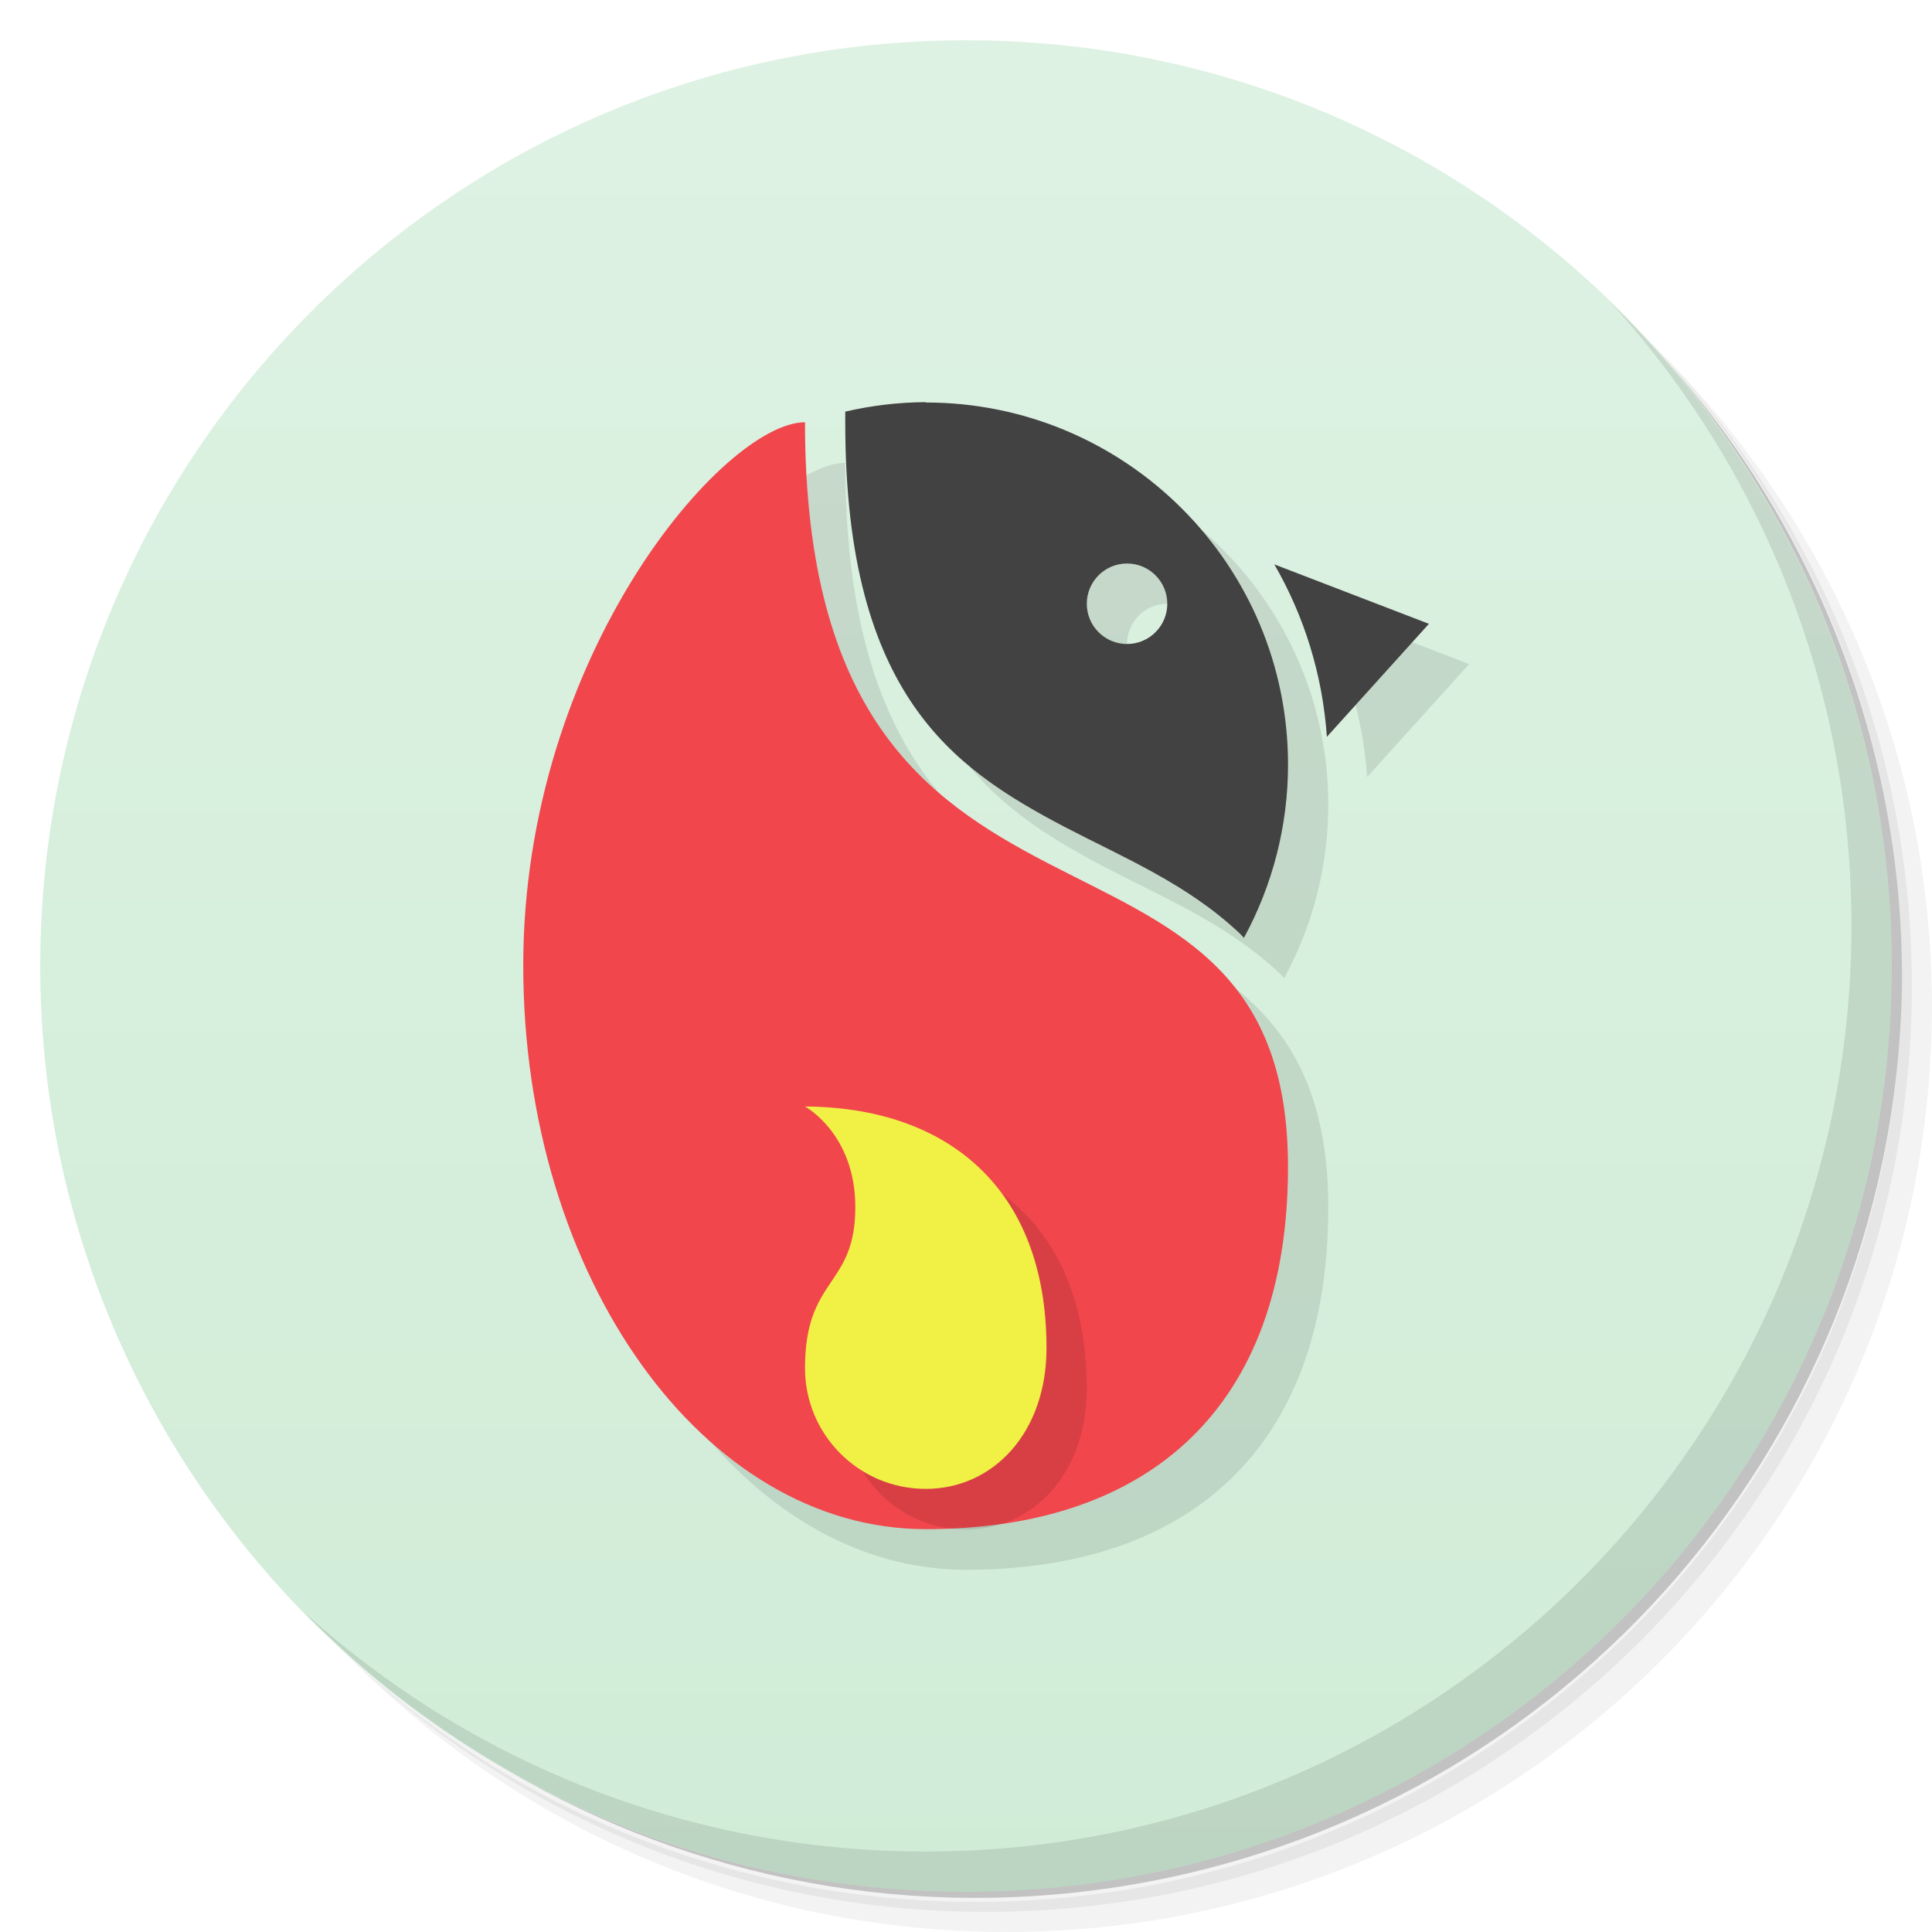
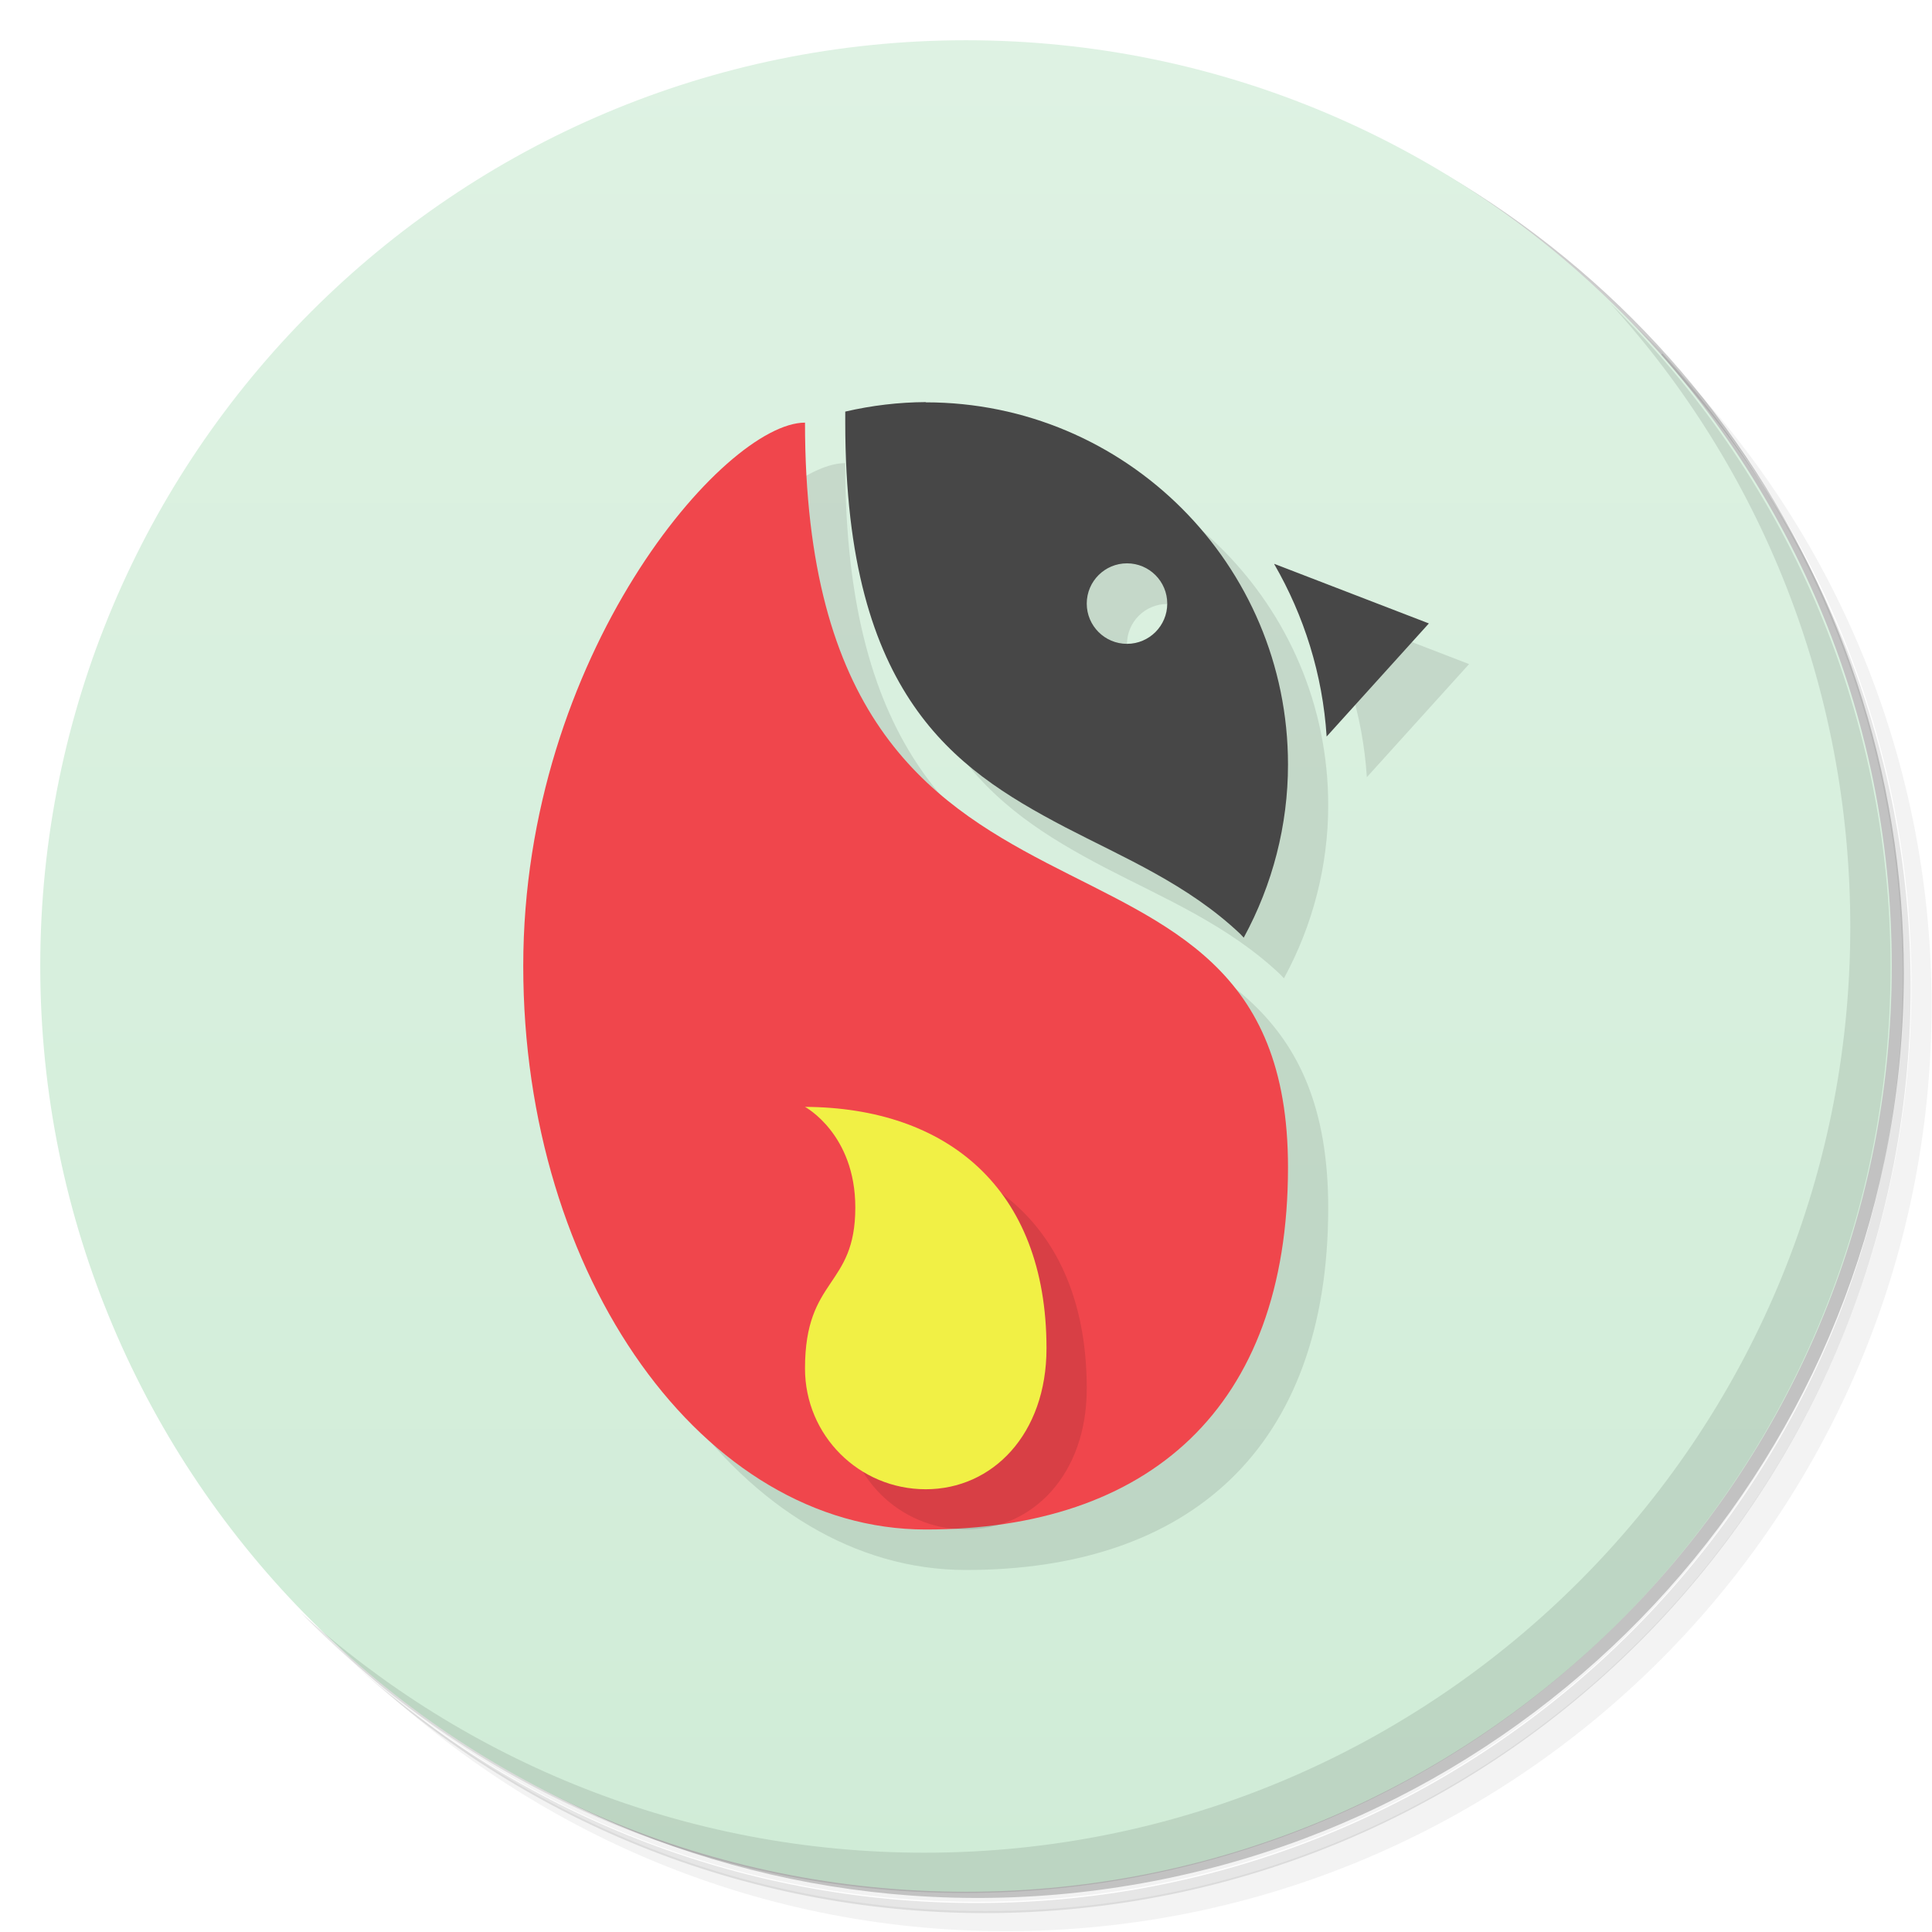
<svg xmlns="http://www.w3.org/2000/svg" version="1.1" viewBox="0 0 48 48">
  <defs>
-     <linearGradient id="bg" x1="1" x2="47" gradientTransform="matrix(0 -1 1 0 -1.5e-6 48)" gradientUnits="userSpaceOnUse">
+     <linearGradient id="bg" x1="1" x2="47" gradientTransform="matrix(0 -1 1 0 0 48)" gradientUnits="userSpaceOnUse">
      <stop style="stop-color:#d0ecd7" offset="0" />
      <stop style="stop-color:#def2e3" offset="1" />
    </linearGradient>
  </defs>
-   <path d="m36.31 5c5.859 4.062 9.688 10.831 9.688 18.5 0 12.426-10.07 22.5-22.5 22.5-7.669 0-14.438-3.828-18.5-9.688 1.037 1.822 2.306 3.499 3.781 4.969 4.085 3.712 9.514 5.969 15.469 5.969 12.703 0 23-10.298 23-23 0-5.954-2.256-11.384-5.969-15.469-1.469-1.475-3.147-2.744-4.969-3.781zm4.969 3.781c3.854 4.113 6.219 9.637 6.219 15.719 0 12.703-10.297 23-23 23-6.081 0-11.606-2.364-15.719-6.219 4.16 4.144 9.883 6.719 16.219 6.719 12.703 0 23-10.298 23-23 0-6.335-2.575-12.06-6.719-16.219z" style="opacity:.05" />
-   <path d="m41.28 8.781c3.712 4.085 5.969 9.514 5.969 15.469 0 12.703-10.297 23-23 23-5.954 0-11.384-2.256-15.469-5.969 4.113 3.854 9.637 6.219 15.719 6.219 12.703 0 23-10.298 23-23 0-6.081-2.364-11.606-6.219-15.719z" style="opacity:.1" />
-   <path d="m31.25 2.375c8.615 3.154 14.75 11.417 14.75 21.13 0 12.426-10.07 22.5-22.5 22.5-9.708 0-17.971-6.135-21.12-14.75a23 23 0 0 0 44.875-7 23 23 0 0 0-16-21.875z" style="opacity:.2" />
-   <path d="m24 1c12.703 0 23 10.297 23 23s-10.297 23-23 23-23-10.297-23-23 10.297-23 23-23z" style="fill:url(#bg)" />
-   <path d="m40.03 7.531c3.712 4.084 5.969 9.514 5.969 15.469 0 12.703-10.297 23-23 23-5.954 0-11.384-2.256-15.469-5.969 4.178 4.291 10.01 6.969 16.469 6.969 12.703 0 23-10.298 23-23 0-6.462-2.677-12.291-6.969-16.469z" style="opacity:.1" />
-   <path d="m24 10.991c-0.673 4e-3 -1.344 0.083-2 0.236v0.264c0 3.487 0.71 5.6 1.699 7.04 0.989 1.436 2.307 2.257 3.764 3.02 1.456 0.759 3.049 1.415 4.352 2.654 0.031 0.03 0.059 0.065 0.09 0.096 0.719-1.32 1.095-2.798 1.096-4.301 0-4.971-4.03-9-9-9m-3 0.5c-2 0-7 5.768-7 13.5s4.477 14 10 14 9-3 9-9c0-10-12-4-12-18.5m8 3.5a1 1 0 0 1 1 1 1 1 0 0 1-1 1 1 1 0 0 1-1-1 1 1 0 0 1 1-1zm3.66 0.023c0.738 1.278 1.197 2.732 1.305 4.283l2.535-2.807-3.84-1.477" style="opacity:.1" />
-   <path d="m32 28.991c0 6-3.477 9-9 9s-10-6.268-10-14 5-13.5 7-13.5c0 14.5 12 8.5 12 18.5" style="fill:#f0464c" />
-   <path d="m23 9.991c-0.673 4e-3 -1.344 0.083-2 0.236v0.264c0 3.487 0.71 5.6 1.699 7.04 0.989 1.436 2.307 2.257 3.764 3.02 1.456 0.759 3.049 1.415 4.352 2.654 0.031 0.03 0.059 0.065 0.09 0.096 0.719-1.32 1.095-2.798 1.096-4.301 0-4.971-4.03-9-9-9m5 4a1 1 0 0 1 1 1 1 1 0 0 1-1 1 1 1 0 0 1-1-1 1 1 0 0 1 1-1zm3.66 0.023c0.738 1.278 1.197 2.732 1.305 4.283l2.535-2.807-3.84-1.477" style="fill:#424242" />
-   <path d="m27 34.5c0 2.126-1.343 3.5-3 3.5s-3-1.343-3-3c0-2.281 1.25-2 1.25-4 0-1.828-1.25-2.5-1.25-2.5 3.5 0.016 6 2 6 6z" style="opacity:.1" />
-   <path d="m26 33.491c0 2.126-1.343 3.5-3 3.5s-3-1.343-3-3c0-2.281 1.25-2 1.25-4 0-1.828-1.25-2.5-1.25-2.5 3.5 0.016 6 2 6 6z" style="fill:#f1f045" />
+   <path d="m36.3 5c5.86 4.06 9.69 10.8 9.69 18.5 0 12.4-10.1 22.5-22.5 22.5-7.67 0-14.4-3.83-18.5-9.69 1.04 1.82 2.31 3.5 3.78 4.97 4.08 3.71 9.51 5.97 15.5 5.97 12.7 0 23-10.3 23-23 0-5.95-2.26-11.4-5.97-15.5-1.47-1.48-3.15-2.74-4.97-3.78zm4.97 3.78c3.85 4.11 6.22 9.64 6.22 15.7 0 12.7-10.3 23-23 23-6.08 0-11.6-2.36-15.7-6.22 4.16 4.14 9.88 6.72 16.2 6.72 12.7 0 23-10.3 23-23 0-6.34-2.58-12.1-6.72-16.2z" style="opacity:.05" />
+   <path d="m41.3 8.78c3.71 4.08 5.97 9.51 5.97 15.5 0 12.7-10.3 23-23 23-5.95 0-11.4-2.26-15.5-5.97 4.11 3.85 9.64 6.22 15.7 6.22 12.7 0 23-10.3 23-23 0-6.08-2.36-11.6-6.22-15.7z" style="opacity:.1" />
+   <path d="m31.2 2.38c8.62 3.15 14.8 11.4 14.8 21.1 0 12.4-10.1 22.5-22.5 22.5-9.71 0-18-6.14-21.1-14.8a23 23 0 0 0 44.9-7 23 23 0 0 0-16-21.9z" style="opacity:.2" />
+   <path d="m24 1c12.7 0 23 10.3 23 23s-10.3 23-23 23-23-10.3-23-23 10.3-23 23-23z" style="fill:url(#bg)" />
+   <path d="m40 7.53c3.71 4.08 5.97 9.51 5.97 15.5 0 12.7-10.3 23-23 23-5.95 0-11.4-2.26-15.5-5.97 4.18 4.29 10 6.97 16.5 6.97 12.7 0 23-10.3 23-23 0-6.46-2.68-12.3-6.97-16.5z" style="opacity:.1" />
+   <path d="m24 11s0 7.01-0.301 7.54c0.989 1.44 2.31 2.26 3.76 3.02 1.46 0.759 3.05 1.42 4.35 2.65 0.031 0.03 0.059 0.065 0.09 0.096 0.719-1.32 1.1-2.8 1.1-4.3 0-4.97-4.03-9-9-9m-3 0.5c-2 0-7 5.77-7 13.5s4.48 14 10 14 9-3 9-9c0-10-12-4-12-18.5m8 3.5c0.552 0 1 0.448 1 1s-0.448 1-1 1-1-0.448-1-1 0.448-1 1-1zm3.66 0.023c0.738 1.28 1.2 2.73 1.3 4.28l2.54-2.81-3.84-1.48" style="opacity:.1" />
+   <path d="m32 29c0 6-3.48 9-9 9s-10-6.27-10-14 5-13.5 7-13.5c0 14.5 12 8.5 12 18.5" style="fill:#f0464c" />
+   <path d="m23 9.99c-0.673 4e-3 -1.34 0.083-2 0.236v0.264c0 3.49 0.71 5.6 1.7 7.04 0.989 1.44 2.31 2.26 3.76 3.02 1.46 0.759 3.05 1.42 4.35 2.65 0.031 0.03 0.059 0.065 0.09 0.096 0.719-1.32 1.1-2.8 1.1-4.3 0-4.97-4.03-9-9-9m5 4a1 1 0 0 1 1 1 1 1 0 0 1-1 1 1 1 0 0 1-1-1 1 1 0 0 1 1-1zm3.66 0.023c0.738 1.28 1.2 2.73 1.3 4.28l2.54-2.81-3.84-1.48" style="fill:#474747" />
+   <path d="m27 34.5c0 2.13-1.34 3.5-3 3.5s-3-1.34-3-3c0-2.28 1.25-2 1.25-4 0-1.83-1.25-2.5-1.25-2.5 3.5 0.016 6 2 6 6z" style="opacity:.1" />
+   <path d="m26 33.5c0 2.13-1.34 3.5-3 3.5s-3-1.34-3-3c0-2.28 1.25-2 1.25-4 0-1.83-1.25-2.5-1.25-2.5 3.5 0.016 6 2 6 6z" style="fill:#f1f045" />
</svg>
